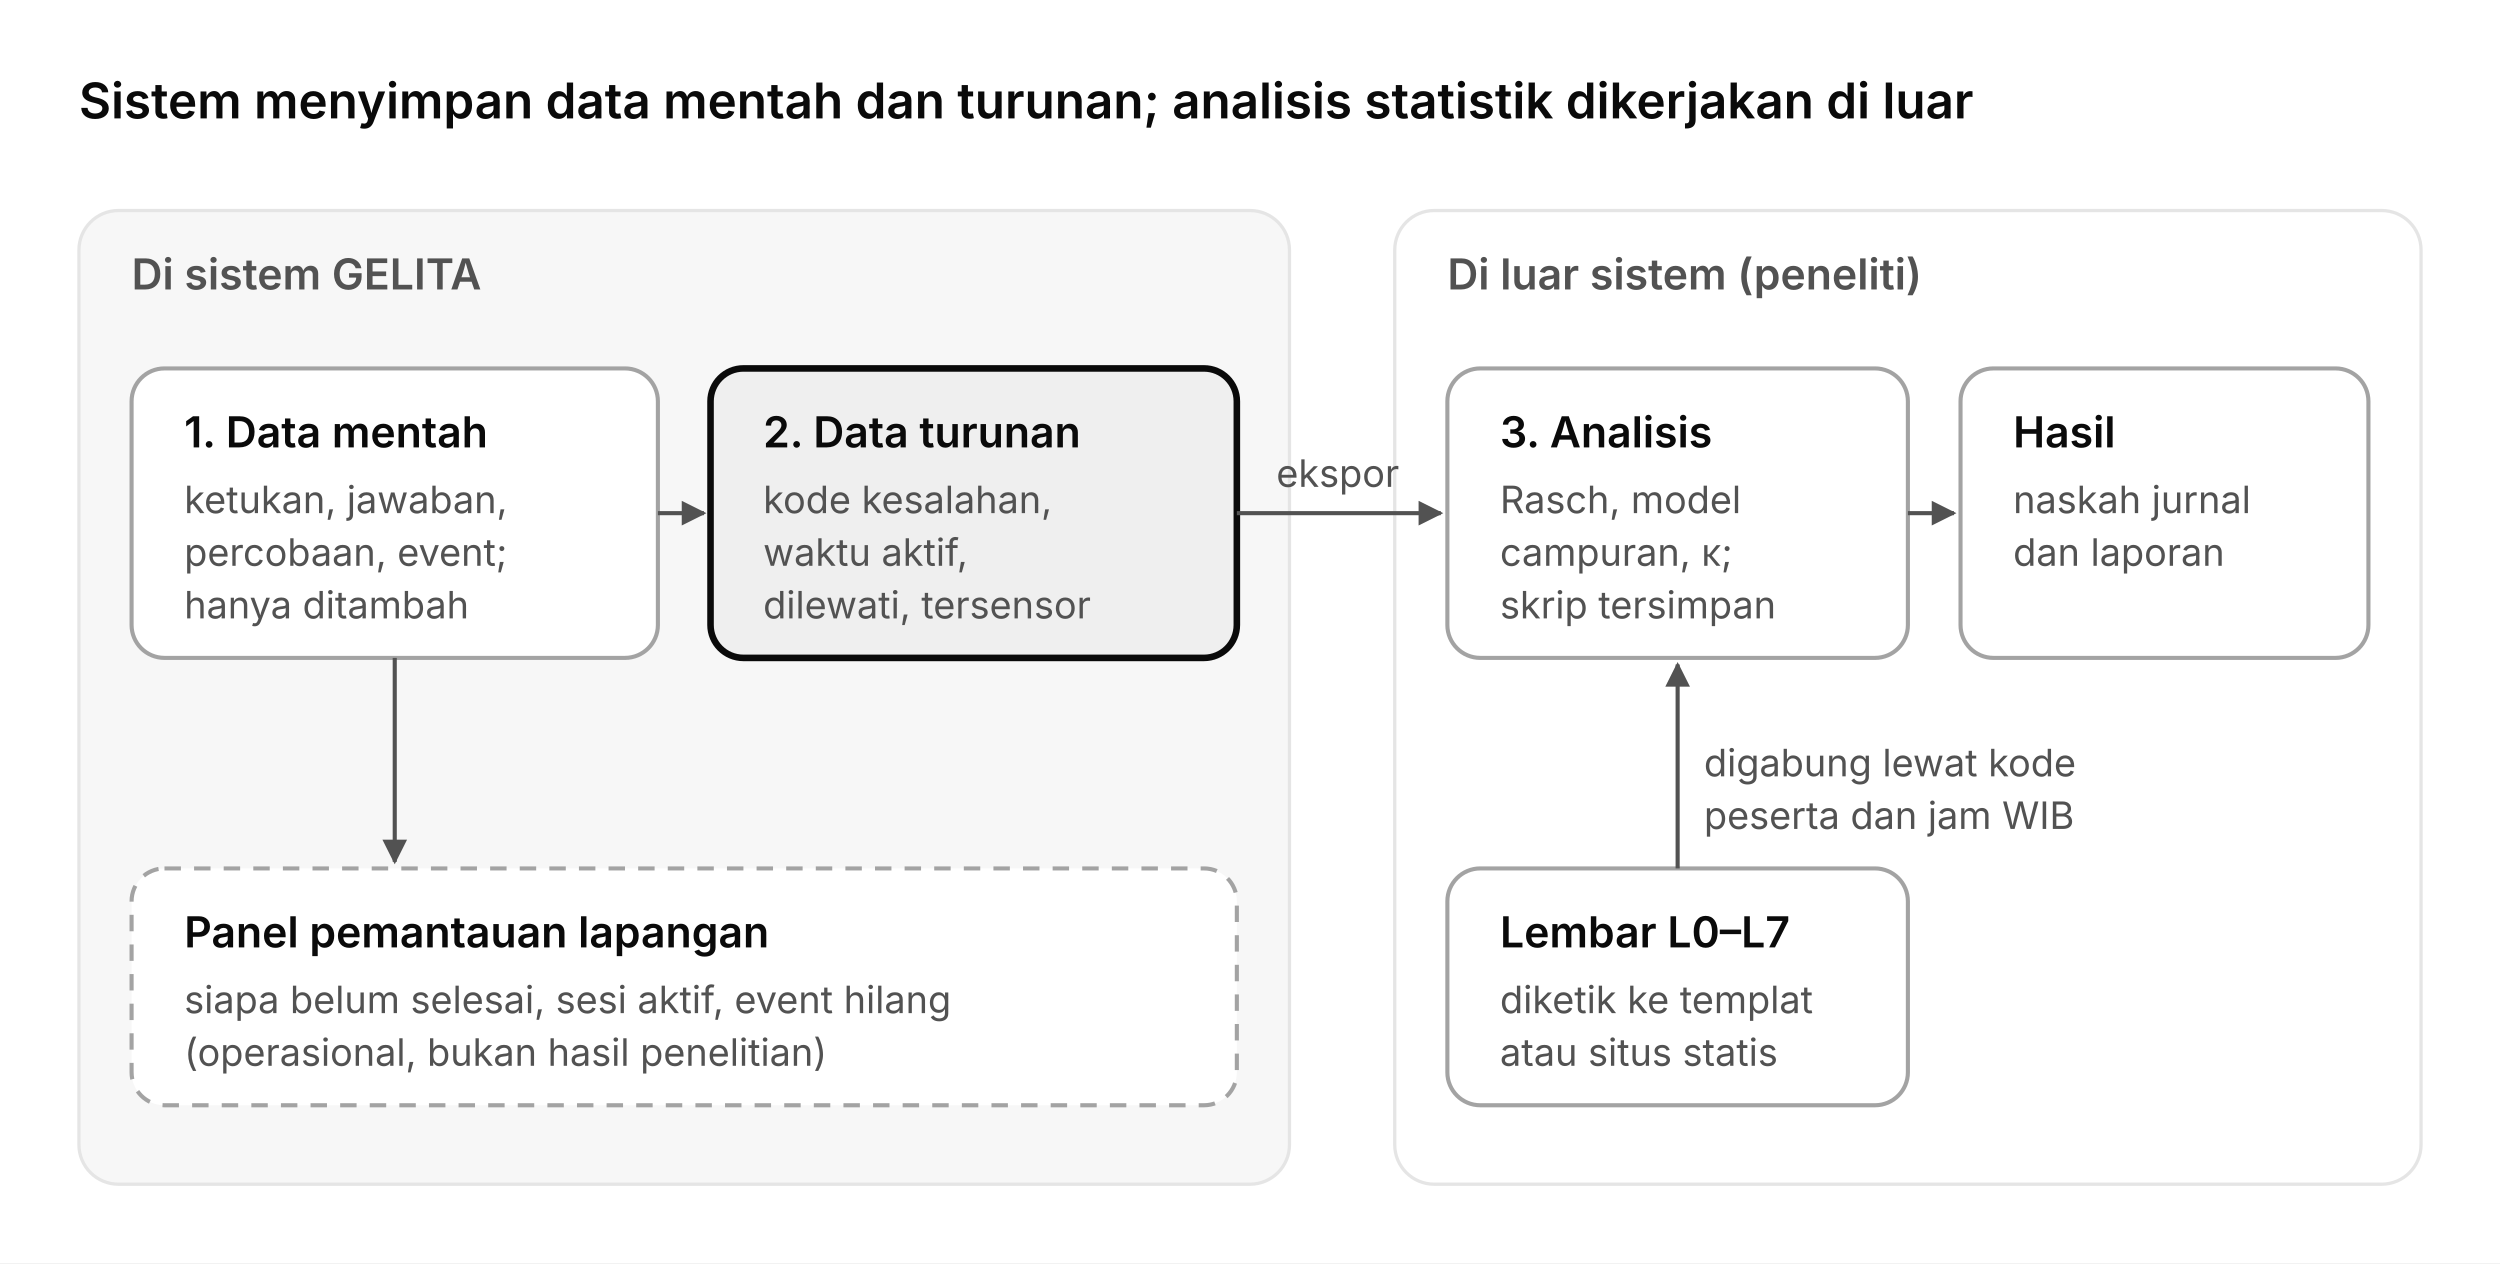
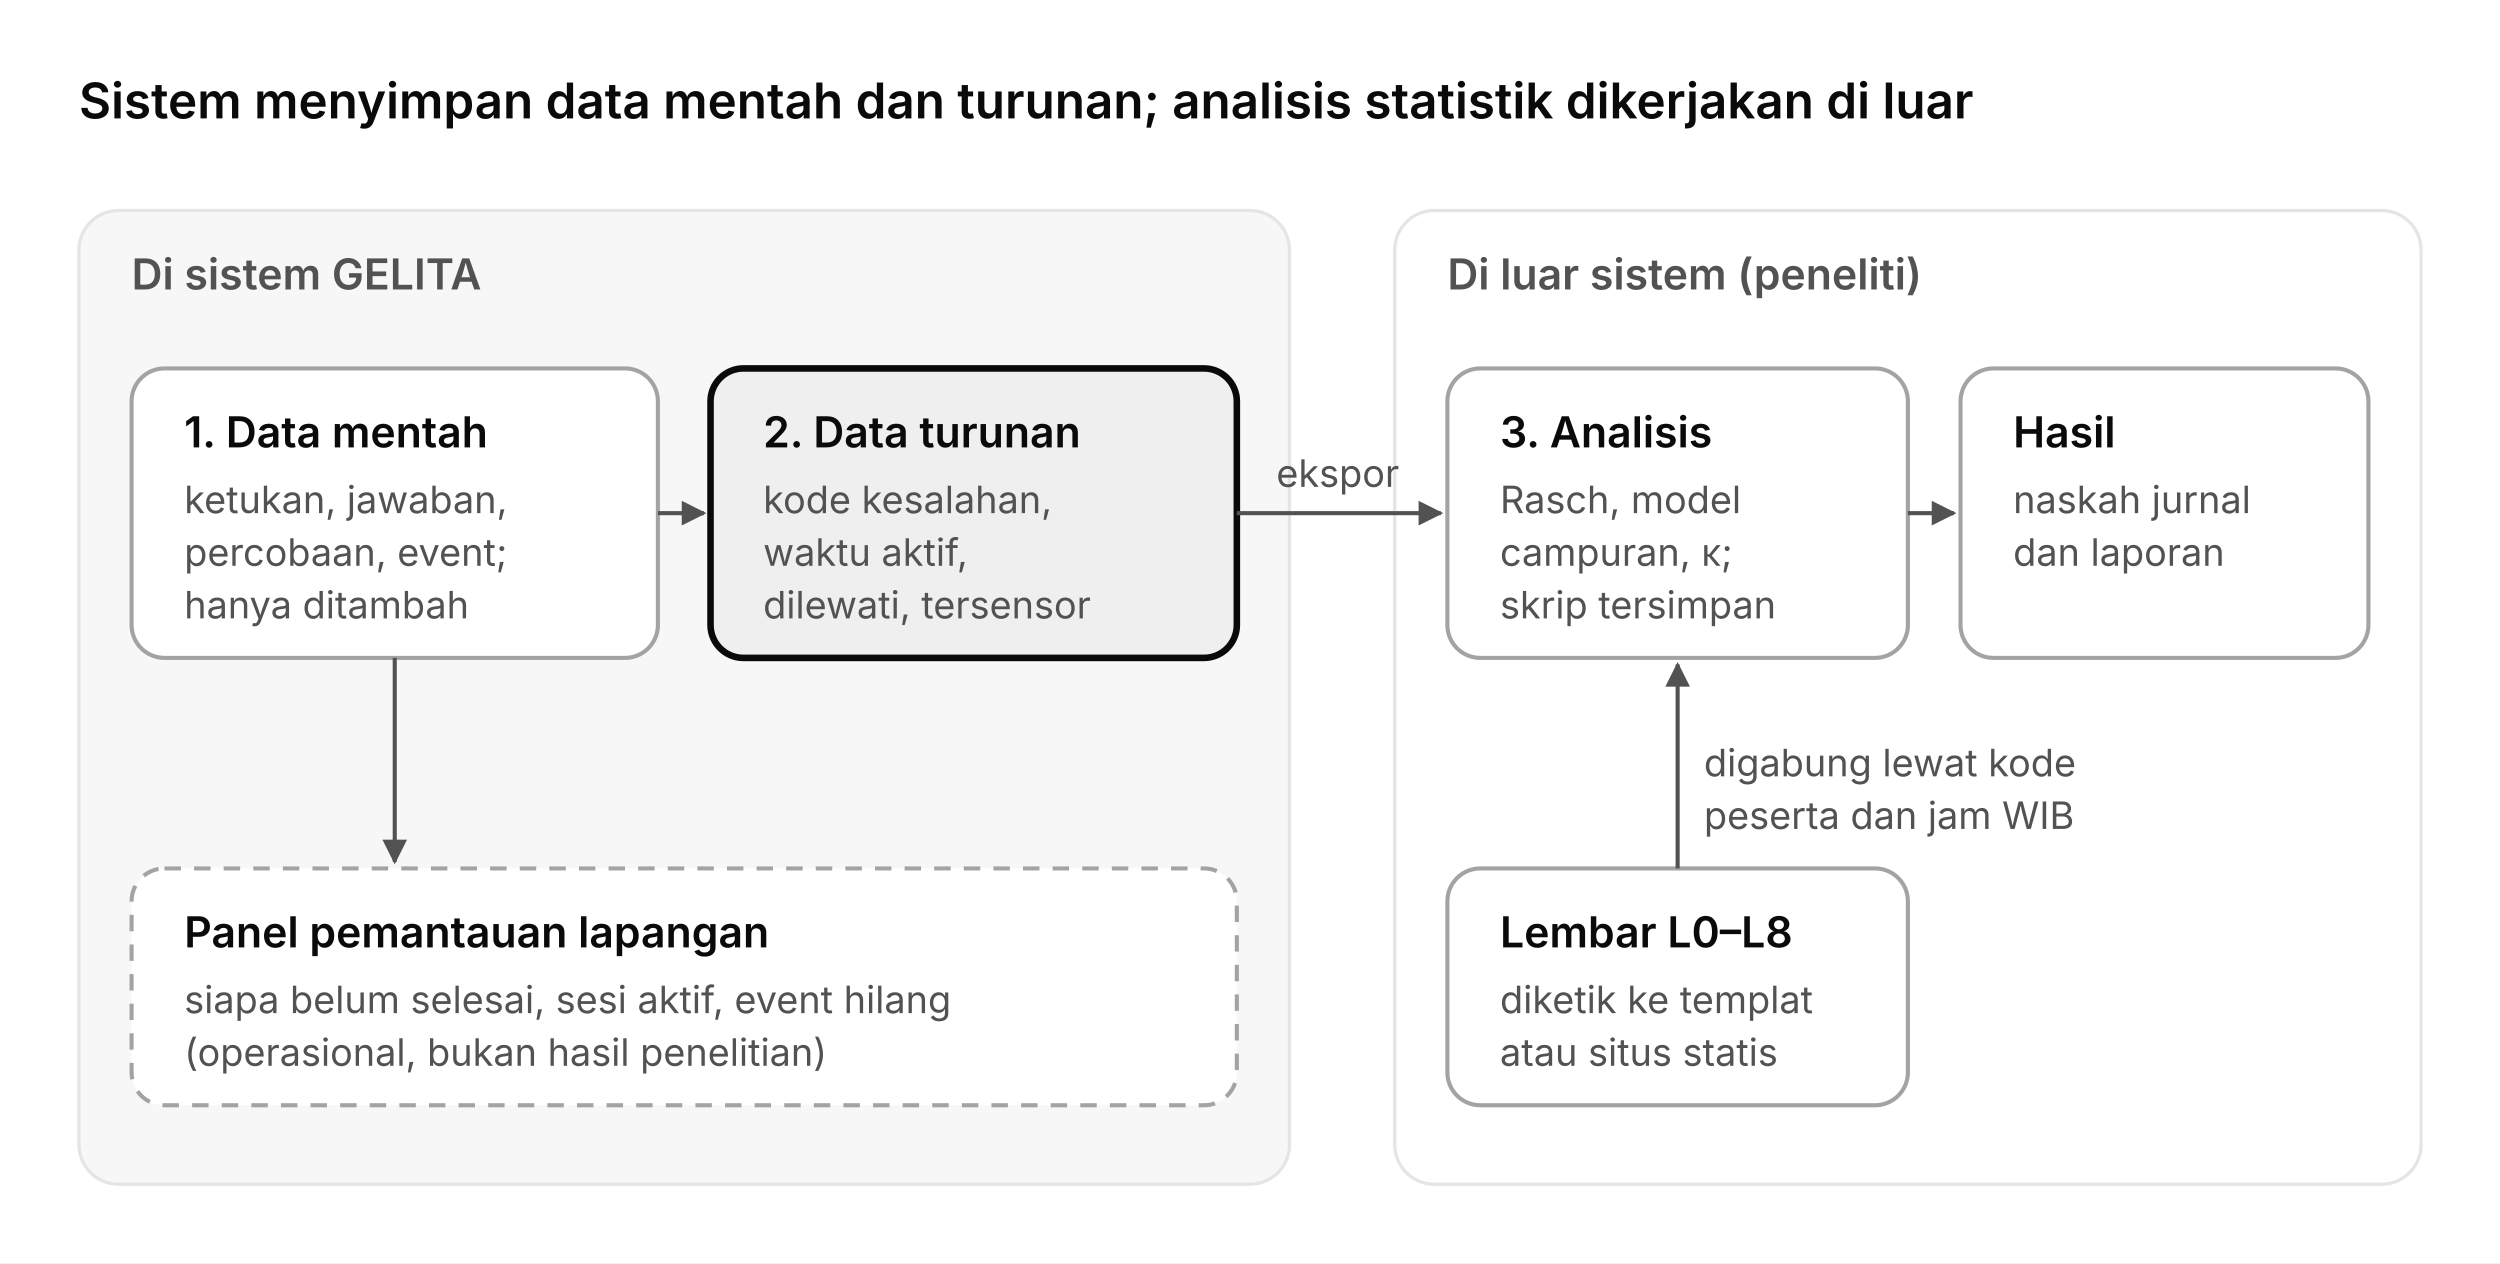
<svg xmlns="http://www.w3.org/2000/svg" viewBox="0 0 760 384" role="img" aria-label="Sistem menyimpan data mentah dan turunan; analisis statistik dikerjakan di luar" font-family="Inter, 'Segoe UI', Roboto, Helvetica, Arial, sans-serif">
  <rect width="760" height="384" fill="#fff" />
  <defs>
    <marker id="layer-arrow" viewBox="0 0 10 10" refX="9" refY="5" markerWidth="6" markerHeight="6" orient="auto-start-reverse">
      <path d="M0 0L10 5L0 10z" fill="#525252" />
    </marker>
  </defs>
  <text x="24" y="36" font-size="15" font-weight="600" fill="#0a0a0a" text-anchor="start">Sistem menyimpan data mentah dan turunan; analisis statistik dikerjakan di luar</text>
  <rect x="24" y="64" width="368" height="296" rx="12" fill="#f7f7f7" stroke="#e5e5e5" />
  <text x="40" y="88" font-size="13" font-weight="600" fill="#525252" text-anchor="start">Di sistem GELITA</text>
  <rect x="424" y="64" width="312" height="296" rx="12" fill="#fff" stroke="#e5e5e5" />
  <text x="440" y="88" font-size="13" font-weight="600" fill="#525252" text-anchor="start">Di luar sistem (peneliti)</text>
  <rect x="40" y="112" width="160" height="88" rx="10" fill="#fff" stroke="#a3a3a3" stroke-width="1.25" />
  <text x="56" y="136" font-size="13" font-weight="600" fill="#0a0a0a" text-anchor="start">1. Data mentah</text>
  <text x="56" y="156" font-size="11.5" font-weight="400" fill="#525252" text-anchor="start">ketukan, jawaban,</text>
  <text x="56" y="172" font-size="11.5" font-weight="400" fill="#525252" text-anchor="start">percobaan, event;</text>
  <text x="56" y="188" font-size="11.5" font-weight="400" fill="#525252" text-anchor="start">hanya ditambah</text>
  <rect x="216" y="112" width="160" height="88" rx="10" fill="#efefef" stroke="#0a0a0a" stroke-width="2" />
  <text x="232" y="136" font-size="13" font-weight="600" fill="#0a0a0a" text-anchor="start">2. Data turunan</text>
  <text x="232" y="156" font-size="11.5" font-weight="400" fill="#525252" text-anchor="start">kode kesalahan,</text>
  <text x="232" y="172" font-size="11.5" font-weight="400" fill="#525252" text-anchor="start">waktu aktif,</text>
  <text x="232" y="188" font-size="11.5" font-weight="400" fill="#525252" text-anchor="start">dilewati, tersensor</text>
  <rect x="40" y="264" width="336" height="72" rx="10" fill="#fff" stroke="#a3a3a3" stroke-width="1.25" stroke-dasharray="5 4" />
  <text x="56" y="288" font-size="13" font-weight="600" fill="#0a0a0a" text-anchor="start">Panel pemantauan lapangan</text>
  <text x="56" y="308" font-size="11.5" font-weight="400" fill="#525252" text-anchor="start">siapa belum selesai, sesi aktif, event hilang</text>
  <text x="56" y="324" font-size="11.5" font-weight="400" fill="#525252" text-anchor="start">(operasional, bukan hasil penelitian)</text>
  <rect x="440" y="112" width="140" height="88" rx="10" fill="#fff" stroke="#a3a3a3" stroke-width="1.25" />
  <text x="456" y="136" font-size="13" font-weight="600" fill="#0a0a0a" text-anchor="start">3. Analisis</text>
  <text x="456" y="156" font-size="11.5" font-weight="400" fill="#525252" text-anchor="start">Rasch, model</text>
  <text x="456" y="172" font-size="11.5" font-weight="400" fill="#525252" text-anchor="start">campuran, κ;</text>
  <text x="456" y="188" font-size="11.5" font-weight="400" fill="#525252" text-anchor="start">skrip tersimpan</text>
  <rect x="596" y="112" width="124" height="88" rx="10" fill="#fff" stroke="#a3a3a3" stroke-width="1.25" />
  <text x="612" y="136" font-size="13" font-weight="600" fill="#0a0a0a" text-anchor="start">Hasil</text>
  <text x="612" y="156" font-size="11.5" font-weight="400" fill="#525252" text-anchor="start">naskah jurnal</text>
  <text x="612" y="172" font-size="11.5" font-weight="400" fill="#525252" text-anchor="start">dan laporan</text>
  <rect x="440" y="264" width="140" height="72" rx="10" fill="#fff" stroke="#a3a3a3" stroke-width="1.25" />
-   <text x="456" y="288" font-size="13" font-weight="600" fill="#0a0a0a" text-anchor="start">Lembar L0–L7</text>
+   <text x="456" y="288" font-size="13" font-weight="600" fill="#0a0a0a" text-anchor="start">Lembar L0–L8</text>
  <text x="456" y="308" font-size="11.5" font-weight="400" fill="#525252" text-anchor="start">diketik ke templat</text>
  <text x="456" y="324" font-size="11.5" font-weight="400" fill="#525252" text-anchor="start">atau situs statis</text>
  <path d="M200 156H214" fill="none" stroke="#525252" stroke-width="1.25" marker-end="url(#layer-arrow)" />
  <path d="M376 156H438" fill="none" stroke="#525252" stroke-width="1.25" marker-end="url(#layer-arrow)" />
  <path d="M580 156H594" fill="none" stroke="#525252" stroke-width="1.25" marker-end="url(#layer-arrow)" />
  <path d="M120 200V262" fill="none" stroke="#525252" stroke-width="1.25" marker-end="url(#layer-arrow)" />
  <path d="M510 264V202" fill="none" stroke="#525252" stroke-width="1.25" marker-end="url(#layer-arrow)" />
  <text x="388" y="148" font-size="11.5" font-weight="400" fill="#525252" text-anchor="start">ekspor</text>
  <text x="518" y="236" font-size="11.5" font-weight="400" fill="#525252" text-anchor="start">digabung lewat kode</text>
  <text x="518" y="252" font-size="11.5" font-weight="400" fill="#525252" text-anchor="start">peserta dan jam WIB</text>
</svg>
